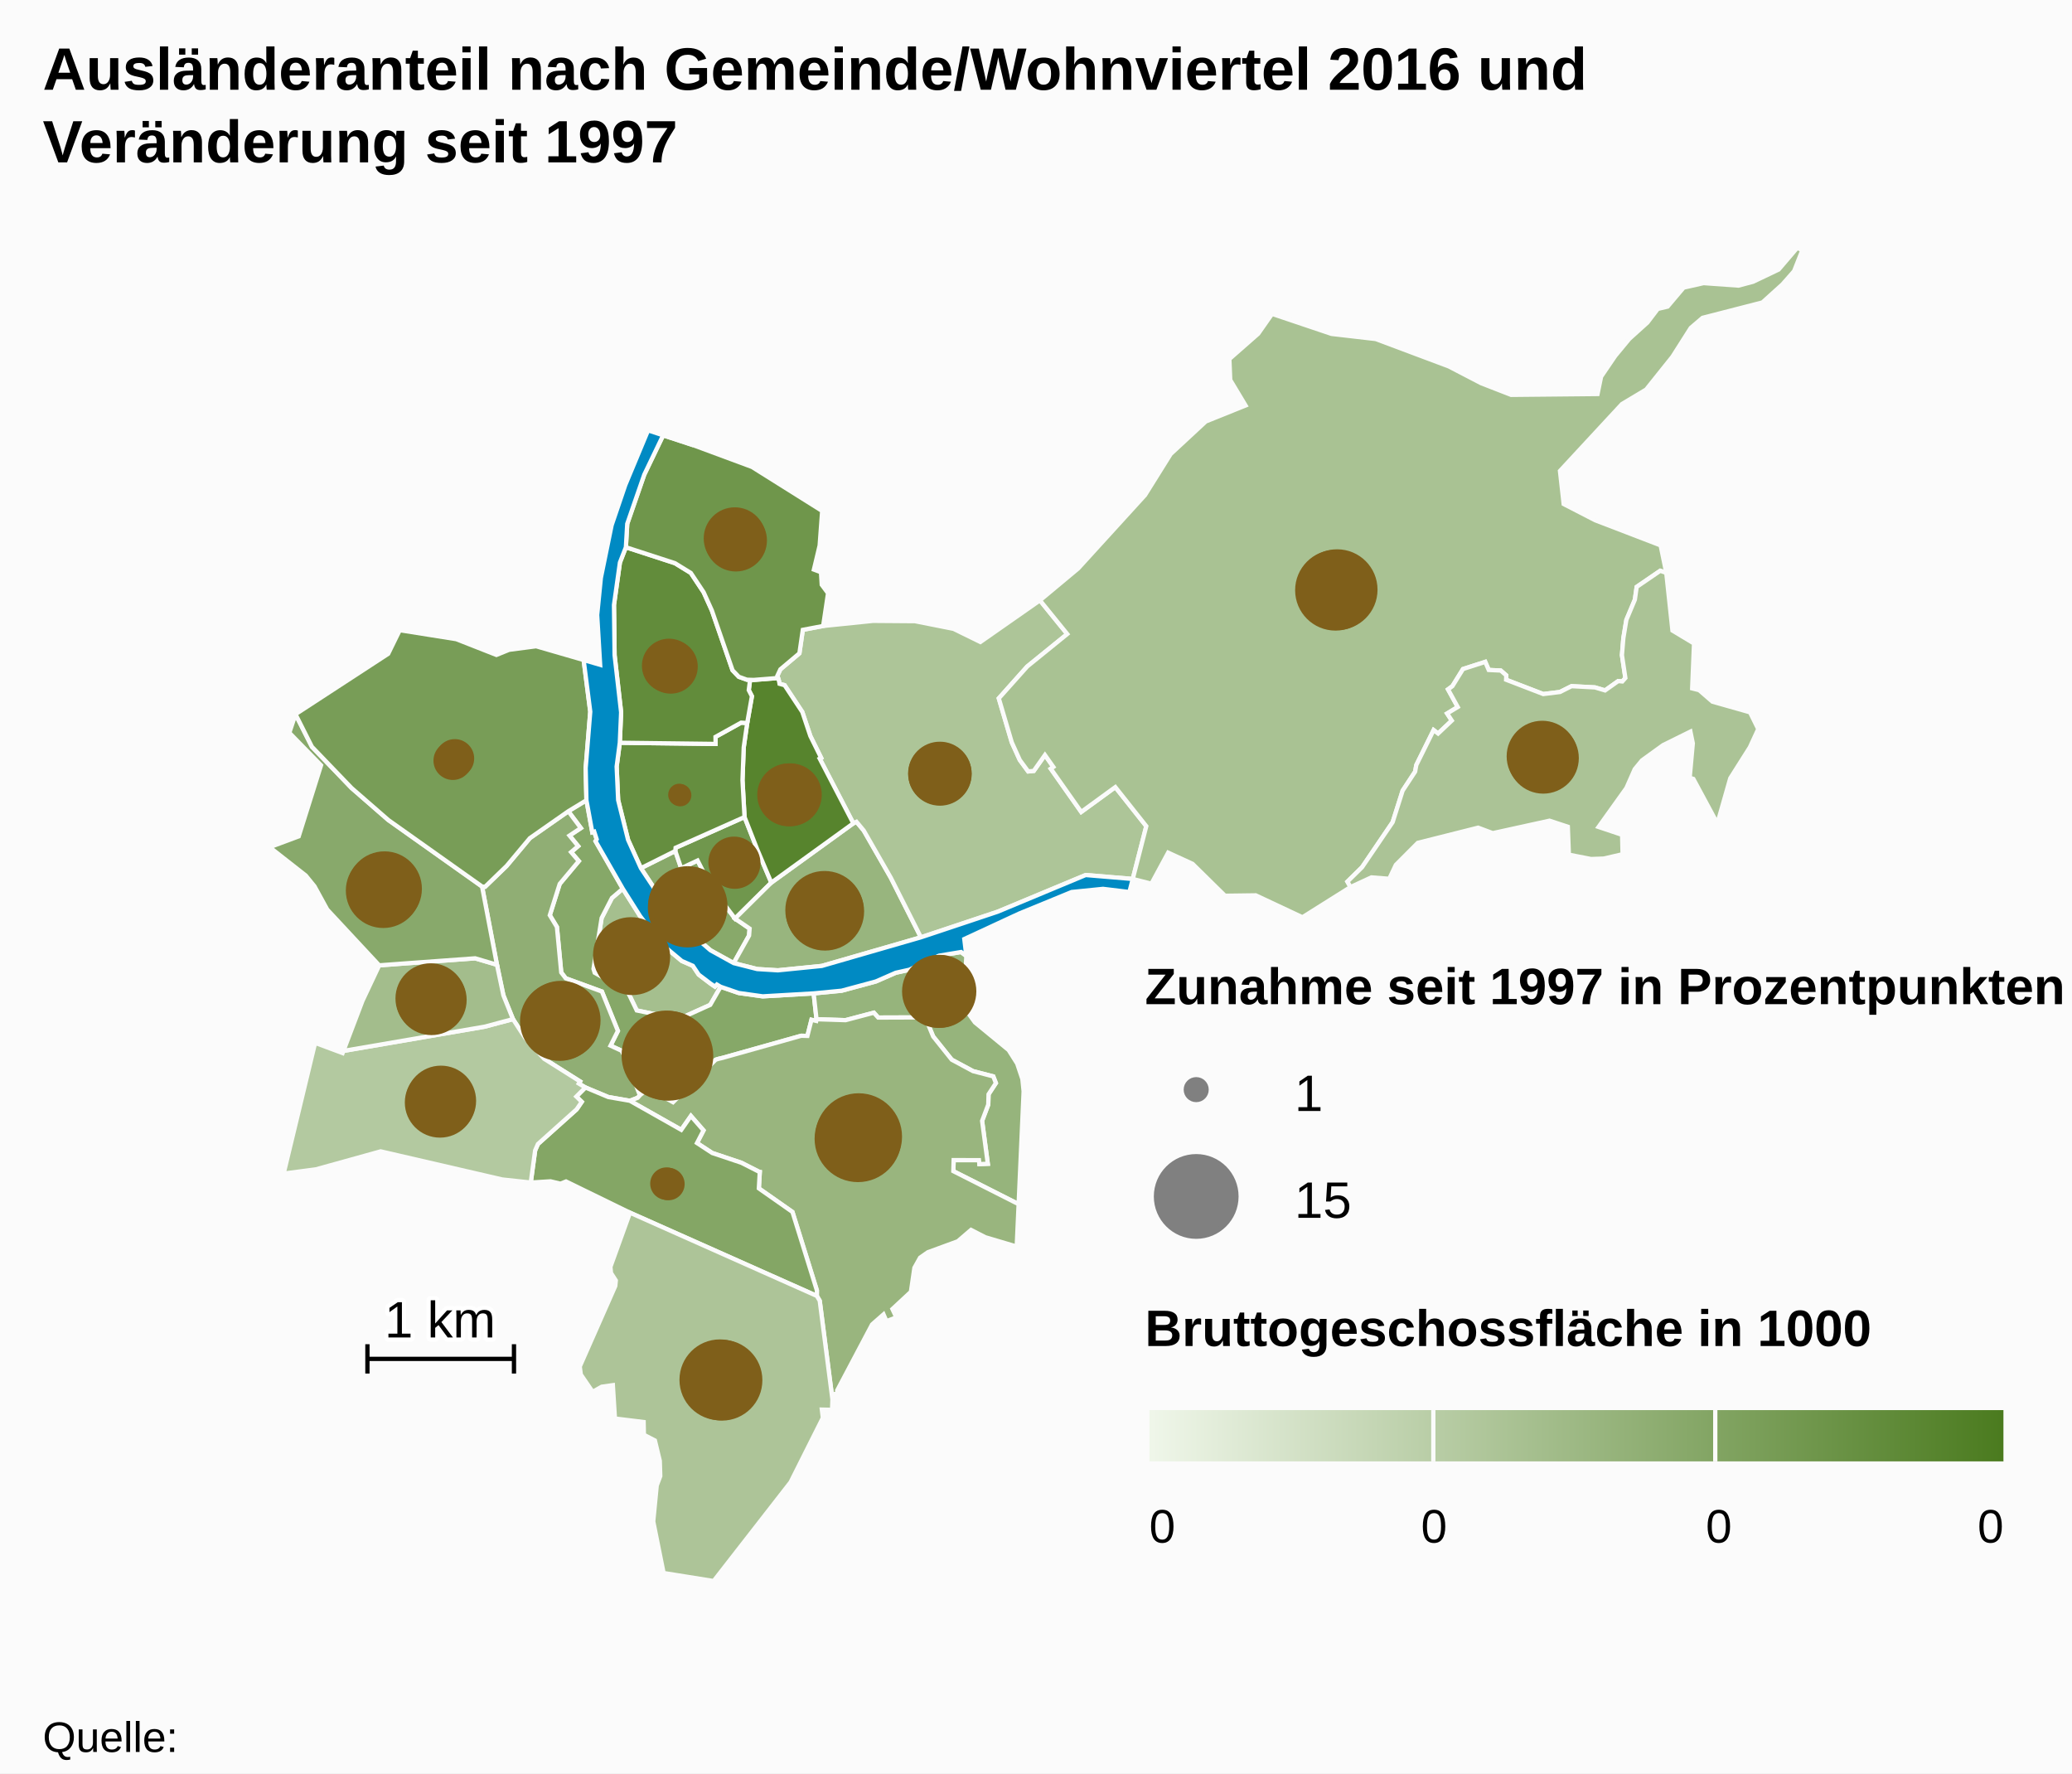
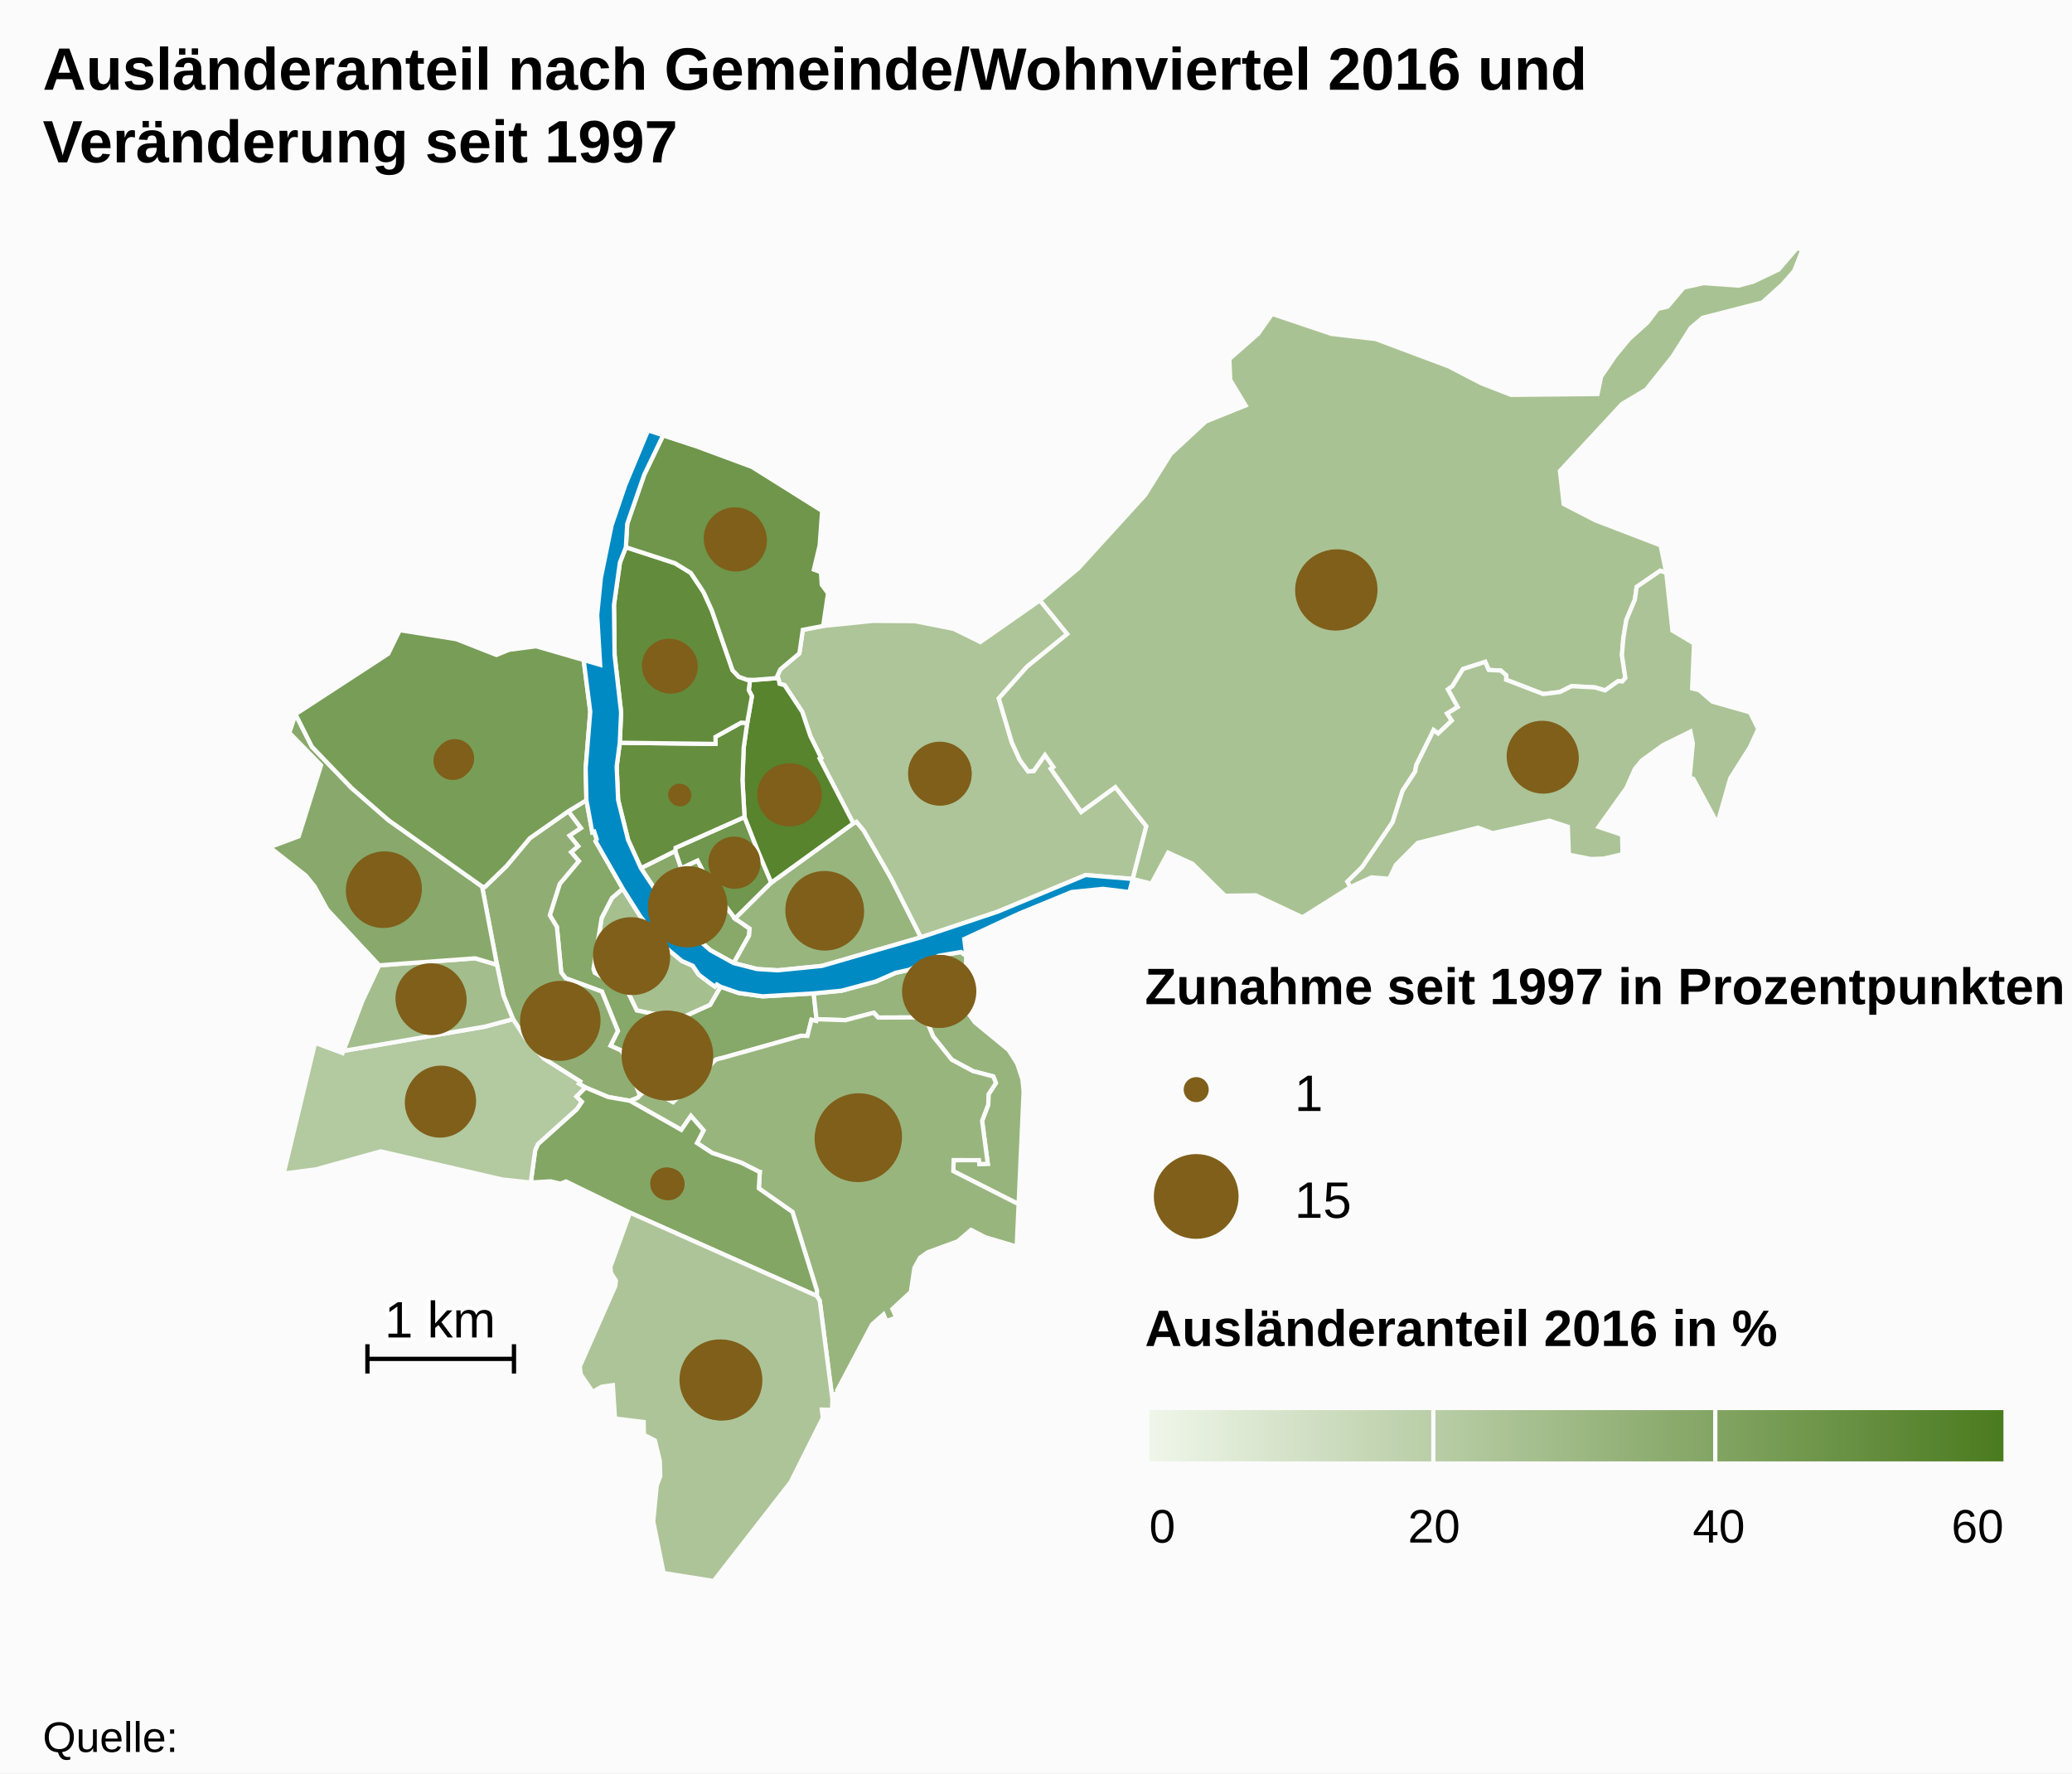
<svg xmlns="http://www.w3.org/2000/svg" version="1.1" class="highcharts-root" style="font-family:Arial;font-size:12px;" viewBox="0 0 485 415">
  <defs>
    <linearGradient x1="0" y1="0" x2="1" y2="0" id="b">
      <stop offset="0" stop-color="#eff6e9" stop-opacity="1" />
      <stop offset="1" stop-color="#4b7b1f" stop-opacity="1" />
    </linearGradient>
    <clipPath id="a">
      <rect x="0" y="0" width="465" height="312" fill="none" />
    </clipPath>
  </defs>
  <rect fill="#fbfbfb" class="highcharts-background" x="0" y="0" width="485" height="415" rx="0" ry="0" />
  <rect fill="none" class="highcharts-plot-background" x="10" y="58" width="465" height="312" />
  <g class="highcharts-pane-group" />
  <rect fill="none" class="highcharts-plot-border" x="10" y="58" width="465" height="312" />
  <g class="highcharts-series-group">
    <g class="highcharts-series highcharts-series-0 highcharts-map-series highcharts-color-0 " transform="translate(10,58) scale(1 1)">
      <g transform="translate(0,0) scale(1 1)">
        <path fill="rgb(165,191,142)" d="M 158.682 172.929 L 157.795 172.407 157.348 172.888 156.296 172.169 153.549 170.085 152.174 168.022 149.586 166.888 144.787 162.879 139.829 156.388 135.778 149.977 133.233 152.151 130.826 156.839 128.924 168.738 129.198 169.647 136.883 173.982 139.044 178.469 148.865 180.497 156.25 177.166 158.682 172.929 Z" stroke="#fbfbfb" stroke-width="1" vector-effect="non-scaling-stroke" class="highcharts-point highcharts-color-0" />
        <path fill="rgb(134,168,104)" d="M 123.029 131.853 L 125.96 135.786 123.304 137.55 125.326 140.01 123.677 141.418 125.48 143.518 121.015 148.85 118.692 156.19 120.359 158.938 121.371 169.584 122.424 170.949 130.889 174.043 134.632 183.264 132.906 186.71 135.513 187.905 136.399 189.6 136.565 190.015 137.106 191.396 139.779 198.34 139.779 198.34 139.907 198.198 141.041 197.332 143.098 197.436 147.538 199.942 157.504 190.015 157.904 189.872 158.342 189.757 159.162 189.563 177.5 184.406 177.614 184.395 178.992 184.43 179.944 180.656 181.054 180.916 181.124 180.527 180.454 174.478 168.527 175.17 162.901 174.381 158.682 172.929 156.25 177.166 148.865 180.497 139.044 178.469 136.883 173.982 129.198 169.647 128.924 168.738 130.826 156.839 133.233 152.151 135.778 149.977 129.4 138.858 129.67 138.415 129.089 136.622 128.638 136.767 127.266 129.273 123.029 131.853 Z" stroke="#fbfbfb" stroke-width="1" vector-effect="non-scaling-stroke" class="highcharts-point highcharts-color-0" />
        <path fill="rgb(144,174,116)" d="M 123.029 131.853 L 125.96 135.786 123.304 137.55 125.326 140.01 123.677 141.418 125.48 143.518 121.015 148.85 118.692 156.19 120.359 158.938 121.371 169.584 122.424 170.949 130.889 174.043 134.632 183.264 132.906 186.71 135.513 187.905 136.399 189.6 136.565 190.015 137.106 191.396 139.779 198.34 139.779 198.34 139.259 198.913 137.436 199.614 137.408 199.604 132.386 198.735 127.02 196.496 125.482 195.573 125.781 195.086 117.361 189.778 112.933 184.91 110.072 180.495 107.831 174.934 106.326 167.777 102.837 149.464 103.542 149.528 108.579 144.657 114.032 138.142 123.029 131.853 Z" stroke="#fbfbfb" stroke-width="1" vector-effect="non-scaling-stroke" class="highcharts-point highcharts-color-0" />
        <path fill="rgb(150,180,124)" d="M 216.195 165.744 L 215.651 176.008 216.322 178.668 218.198 181.26 226.1 187.754 228.099 190.908 229.31 194.529 229.601 197.416 228.432 223.812 213.148 216.078 213.226 213.497 219.151 213.501 219.253 214.426 221.218 214.347 219.884 204.315 221.325 200.505 221.395 198.088 223.11 195.467 222.499 193.902 217.756 192.675 212.783 190.001 208.426 184.556 207.086 181.325 205.907 180.098 195.563 180.135 194.542 178.998 187.93 180.744 181.124 180.527 180.454 174.478 187.001 173.85 195.008 171.689 199.667 169.651 202.85 168.944 209.815 165.651 214.961 164.793 216.195 165.744 Z" stroke="#fbfbfb" stroke-width="1" vector-effect="non-scaling-stroke" class="highcharts-point highcharts-color-0" />
        <path fill="rgb(153,181,126)" d="M 137.464 199.624 L 149.465 206.409 151.725 203.164 154.675 206.541 153.149 209.494 156.709 211.829 163.544 214.118 167.602 216.181 167.632 216.214 167.641 216.226 167.697 216.242 167.847 216.267 167.625 220.112 175.494 225.63 181.214 244.001 181.202 245.279 181.874 246.409 184.85 269.503 185.022 268.276 186.031 268.135 185.966 267.394 194.132 251.951 196.811 249.598 197.495 251.189 199.802 250.298 198.891 248.341 203.217 244.32 204.035 238.706 205.364 236.328 207.179 235.059 214.191 232.49 217.29 229.828 220.638 231.546 227.984 233.727 228.432 223.812 213.148 216.078 213.226 213.497 219.151 213.501 219.253 214.426 221.218 214.347 219.884 204.315 221.325 200.505 221.395 198.088 223.11 195.467 222.499 193.902 217.756 192.675 212.783 190.001 208.426 184.556 207.086 181.325 205.907 180.098 195.563 180.135 194.542 178.998 187.93 180.744 181.124 180.527 181.054 180.916 179.944 180.656 178.992 184.43 177.614 184.395 177.5 184.406 159.162 189.563 158.342 189.757 157.904 189.872 157.504 190.015 147.538 199.942 143.098 197.436 141.041 197.332 139.907 198.198 139.779 198.34 139.259 198.913 137.436 199.614 137.464 199.624 Z" stroke="#fbfbfb" stroke-width="1" vector-effect="non-scaling-stroke" class="highcharts-point highcharts-color-0" />
        <path fill="rgb(132,166,101)" d="M 137.408 199.604 L 137.464 199.624 149.465 206.409 151.725 203.164 154.675 206.541 153.149 209.494 156.709 211.829 163.544 214.118 167.602 216.181 167.632 216.214 167.641 216.226 167.697 216.242 167.847 216.267 167.625 220.112 175.494 225.63 181.214 244.001 181.202 245.279 137.46 225.8 122.492 218.493 121.18 219.014 118.861 218.46 114.236 218.747 115.263 211.22 115.918 209.73 124.975 201.614 126.177 199.857 124.906 198.619 127.02 196.496 132.386 198.735 137.408 199.604 Z" stroke="#fbfbfb" stroke-width="1" vector-effect="non-scaling-stroke" class="highcharts-point highcharts-color-0" />
        <path fill="rgb(173,196,152)" d="M 137.46 225.8 L 181.202 245.279 181.874 246.409 184.85 269.503 184.766 271.935 182.375 271.882 182.606 273.815 175.055 288.873 157.05 312 145.332 310.126 142.906 298.056 143.724 289.655 144.554 287.44 144.442 283.866 143.294 279.106 140.719 277.773 140.66 274.791 133.943 273.965 133.454 266.156 130.837 266.532 128.724 267.726 125.951 263.667 125.71 261.802 134.021 242.96 134.148 241.665 133.014 239.905 132.881 238.473 137.46 225.8 Z" stroke="#fbfbfb" stroke-width="1" vector-effect="non-scaling-stroke" class="highcharts-point highcharts-color-0" />
        <path fill="rgb(179,201,160)" d="M 124.906 198.619 L 126.177 199.857 124.975 201.614 115.918 209.73 115.263 211.22 114.236 218.747 107.57 218.029 79.104 211.45 63.943 215.655 56.393 216.648 63.761 186.054 70.197 188.449 70.391 187.94 103.398 182.276 110.072 180.495 112.933 184.91 117.361 189.778 125.781 195.086 125.482 195.573 127.02 196.496 124.906 198.619 Z" stroke="#fbfbfb" stroke-width="1" vector-effect="non-scaling-stroke" class="highcharts-point highcharts-color-0" />
        <path fill="rgb(163,189,140)" d="M 82.252 167.654 L 78.76 167.912 74.85 176.211 70.391 187.94 103.398 182.276 110.072 180.495 107.831 174.934 106.326 167.777 101.224 166.271 85.435 167.419 82.252 167.654 Z" stroke="#fbfbfb" stroke-width="1" vector-effect="non-scaling-stroke" class="highcharts-point highcharts-color-0" />
        <path fill="rgb(136,169,107)" d="M 82.252 167.654 L 78.76 167.912 66.599 154.853 63.622 149.415 61.572 146.895 53.115 140.265 59.92 137.723 65.15 121.089 57.727 113.48 59.171 109.145 63.009 116.761 72.3 126.419 80.896 133.904 102.837 149.464 106.326 167.777 101.224 166.271 85.435 167.419 82.252 167.654 Z" stroke="#fbfbfb" stroke-width="1" vector-effect="non-scaling-stroke" class="highcharts-point highcharts-color-0" />
        <path fill="rgb(120,157,87)" d="M 123.029 131.853 L 114.032 138.142 108.579 144.657 103.542 149.528 102.837 149.464 80.896 133.904 72.3 126.419 63.009 116.761 59.171 109.145 80.861 95.008 83.569 89.476 96.8 91.579 106.199 95.271 109.164 94.069 115.5 93.239 126.615 96.46 128.166 108.553 127.093 121.753 127.266 129.273 123.029 131.853 Z" stroke="#fbfbfb" stroke-width="1" vector-effect="non-scaling-stroke" class="highcharts-point highcharts-color-0" />
        <path fill="rgb(136,169,106)" d="M 161.734 167.389 L 165.338 160.946 165.467 159.311 162.046 156.967 156.449 149.57 153.286 143.382 149.444 145.184 148.071 141.148 140.017 145.171 148.063 157.315 156.296 164.382 161.734 167.389 Z" stroke="#fbfbfb" stroke-width="1" vector-effect="non-scaling-stroke" class="highcharts-point highcharts-color-0" />
        <path fill="rgb(112,151,77)" d="M 162.046 156.967 L 156.449 149.57 153.286 143.382 149.444 145.184 148.071 141.148 148.14 140.4 164.276 133.202 167.251 140.779 168.425 143.566 170.544 148.557 162.046 156.967 Z" stroke="#fbfbfb" stroke-width="1" vector-effect="non-scaling-stroke" class="highcharts-point highcharts-color-0" />
        <path fill="rgb(152,181,126)" d="M 162.046 156.967 L 170.544 148.557 189.74 134.677 190.478 134.321 192.183 136.373 198.509 147.401 205.563 161.354 182.369 168.052 172.077 169.082 167.22 168.781 161.734 167.389 165.338 160.946 165.467 159.311 162.046 156.967 Z" stroke="#fbfbfb" stroke-width="1" vector-effect="non-scaling-stroke" class="highcharts-point highcharts-color-0" />
        <path fill="rgb(173,197,152)" d="M 172.367 101.45 L 172.472 102.036 173.655 102.354 177.8 108.627 179.679 114.243 182.204 119.349 181.867 119.533 189.74 134.677 190.478 134.321 192.183 136.373 198.509 147.401 205.563 161.354 223.538 155.358 244.123 146.781 255.147 147.699 255.147 147.699 258.316 135.348 251.065 126.203 243.085 132.012 236.478 122.635 235.964 121.906 236.56 121.486 234.592 118.693 231.974 122.413 230.67 122.534 228.701 119.854 226.83 115.731 225.398 110.881 223.789 105.431 230.451 97.972 239.813 90.377 233.419 82.496 219.476 92.241 213.204 89.166 204.157 87.369 194.364 87.296 182.677 88.492 177.918 89.398 177.118 94.894 172.664 98.643 171.954 100.162 172.367 101.45 Z" stroke="#fbfbfb" stroke-width="1" vector-effect="non-scaling-stroke" class="highcharts-point highcharts-color-0" />
        <path fill="rgb(87,132,45)" d="M 172.367 101.45 L 172.472 102.036 173.655 102.354 177.8 108.627 179.679 114.243 182.204 119.349 181.867 119.533 189.74 134.677 170.544 148.557 168.425 143.566 167.251 140.779 164.276 133.202 163.797 124.588 164.084 116.903 164.899 111.207 166.004 104.938 165.266 103.505 165.578 101.093 165.578 101.093 166.435 101.121 172.117 100.67 172.367 101.45 Z" stroke="#fbfbfb" stroke-width="1" vector-effect="non-scaling-stroke" class="highcharts-point highcharts-color-0" />
        <path fill="rgb(101,142,63)" d="M 164.899 111.207 L 164.084 116.903 163.797 124.588 164.276 133.202 148.14 140.4 148.071 141.148 140.017 145.171 137.016 138.55 134.692 129.236 134.341 121.397 135.077 115.821 157.497 116.097 157.482 114.446 163.481 111.118 164.899 111.207 Z" stroke="#fbfbfb" stroke-width="1" vector-effect="non-scaling-stroke" class="highcharts-point highcharts-color-0" />
        <path fill="rgb(98,140,59)" d="M 164.899 111.207 L 163.481 111.118 157.482 114.446 157.497 116.097 135.077 115.821 135.387 108.704 133.86 95.324 133.715 83.571 135.106 73.647 136.501 70.065 147.989 73.8 151.702 76.08 154.706 80.608 156.624 84.85 161.47 98.859 162.934 100.383 164.839 101.07 165.578 101.093 165.578 101.093 165.266 103.505 166.004 104.938 164.899 111.207 Z" stroke="#fbfbfb" stroke-width="1" vector-effect="non-scaling-stroke" class="highcharts-point highcharts-color-0" />
        <path fill="rgb(111,150,75)" d="M 164.839 101.07 L 162.934 100.383 161.47 98.859 156.624 84.85 154.706 80.608 151.702 76.08 147.989 73.8 136.501 70.065 136.818 64.583 140.804 53.077 145.226 43.872 152.351 46.21 166.031 51.279 182.449 61.578 181.856 69.666 180.512 75.299 182.165 75.916 182.347 78.842 183.823 80.826 182.677 88.492 177.918 89.398 177.118 94.894 172.664 98.643 171.954 100.162 172.117 100.67 166.435 101.121 165.578 101.093 164.839 101.07 Z" stroke="#fbfbfb" stroke-width="1" vector-effect="non-scaling-stroke" class="highcharts-point highcharts-color-0" />
        <path fill="rgb(169,194,147)" d="M 235.964 121.906 L 236.56 121.486 234.592 118.693 231.974 122.413 230.67 122.534 228.701 119.854 226.83 115.731 225.398 110.881 223.789 105.431 230.451 97.972 239.813 90.377 233.419 82.496 242.371 75.04 258.025 57.863 264.024 48.259 272.245 40.636 281.551 36.888 277.967 30.922 277.764 26.023 284.513 20.099 287.764 15.455 301.677 20.143 312.021 21.339 329.134 27.751 336.706 31.684 343.707 34.409 363.94 34.21 364.773 30.155 368.072 25.305 371.367 21.32 375.621 17.48 378.039 14.293 380.342 13.748 384.089 9.312 388.757 8.253 396.925 8.839 400.353 7.932 406.339 5.076 410.678 0 411.885 0.54 409.95 5.443 407.22 8.547 402.535 12.778 388.517 16.382 385.761 18.735 381.482 25.464 375.317 33.166 369.648 36.559 355.144 52.211 356.012 59.955 363.422 63.768 378.709 69.634 380.031 76.075 378.622 75.575 373.103 79.347 372.677 82.343 370.691 87.064 369.986 91.321 369.653 95.311 370.457 100.671 369.74 101.477 369.365 101.443 368.779 101.39 365.7 103.575 363.33 102.87 357.859 102.581 355.145 103.944 351.237 104.425 342.537 101.073 342.577 100.052 341.28 98.921 338.469 98.788 337.656 96.895 332.45 98.572 329.971 102.575 328.943 103.327 331.221 107.462 328.732 108.97 329.826 110.635 326.619 113.666 325.57 112.861 321.518 121.044 321.244 122.584 318.319 127.038 315.98 134.413 308.823 144.953 305.396 148.325 306.121 149.594 294.866 156.665 283.94 151.532 276.736 151.627 269.155 144.163 263.438 141.541 259.513 148.808 255.147 147.699 258.316 135.348 251.065 126.203 243.085 132.012 236.478 122.635 235.964 121.906 Z" stroke="#fbfbfb" stroke-width="1" vector-effect="non-scaling-stroke" class="highcharts-point highcharts-color-0" />
        <path fill="rgb(171,195,150)" d="M 369.74 101.477 L 370.457 100.671 369.653 95.311 369.986 91.321 370.691 87.064 372.677 82.343 373.103 79.347 378.622 75.575 380.031 76.075 381.475 89.569 386.526 92.601 386.088 103.1 387.729 103.514 390.83 106.206 399.64 108.705 401.563 112.616 399.607 116.862 395.008 124.132 391.993 134.723 386.37 124.284 385.51 124.02 386.242 115.956 385.681 113.216 379.294 116.368 374.346 119.94 372.647 122 370.701 126.413 364.177 135.524 369.695 137.375 369.803 141.907 365.414 142.927 362.415 143.031 357.236 142.019 356.988 135.479 352.697 134.063 339.41 136.979 335.99 135.697 321.865 139.251 316.727 144.408 315.186 147.658 311.004 147.332 306.121 149.594 305.396 148.325 308.823 144.953 315.98 134.413 318.319 127.038 321.244 122.584 321.518 121.044 325.57 112.861 326.619 113.666 329.826 110.635 328.732 108.97 331.221 107.462 328.943 103.327 329.971 102.575 332.45 98.572 337.656 96.895 338.469 98.788 341.28 98.921 342.577 100.052 342.537 101.073 351.237 104.425 355.145 103.944 357.859 102.581 363.33 102.87 365.7 103.575 368.779 101.39 369.365 101.443 369.74 101.477 Z" stroke="#fbfbfb" stroke-width="1" vector-effect="non-scaling-stroke" class="highcharts-point highcharts-color-0" />
      </g>
    </g>
    <g class="highcharts-markers highcharts-series-0 highcharts-map-series highcharts-color-0 " transform="translate(10,58) scale(1 1)" clip-path="none" />
    <g class="highcharts-series highcharts-series-1 highcharts-map-series highcharts-color-1 " visibility="hidden" transform="translate(10,58) scale(1 1)" />
    <g class="highcharts-markers highcharts-series-1 highcharts-map-series highcharts-color-1 " visibility="hidden" transform="translate(10,58) scale(1 1)" clip-path="none" />
    <g class="highcharts-series highcharts-series-2 highcharts-map-series " transform="translate(10,58) scale(1 1)">
      <g transform="translate(0,0) scale(1 1)">
        <path fill="#008AC3" d="M 161.734 167.389 L 167.22 168.781 172.077 169.082 182.369 168.052 205.563 161.354 223.538 155.358 244.123 146.781 255.147 147.699 254.362 150.759 248.192 150.013 240.85 150.754 228.592 155.787 215.716 161.754 216.195 165.744 214.961 164.793 209.815 165.651 202.85 168.944 199.667 169.651 195.008 171.689 187.001 173.85 180.454 174.478 168.527 175.17 162.901 174.381 158.682 172.929 157.795 172.407 157.348 172.888 156.296 172.169 153.549 170.085 152.174 168.022 149.586 166.888 144.787 162.879 139.829 156.388 135.778 149.977 129.4 138.858 129.67 138.415 129.089 136.622 128.638 136.767 127.266 129.273 127.093 121.753 128.166 108.553 126.615 96.46 130.482 97.589 129.782 85.916 130.65 77.236 133.171 64.897 136.367 55.503 141.696 42.713 152.351 46.21 145.226 43.872 140.804 53.077 136.818 64.583 136.501 70.065 135.106 73.647 133.715 83.571 133.86 95.324 135.387 108.704 135.077 115.821 134.341 121.397 134.692 129.236 137.016 138.55 140.017 145.171 148.063 157.315 156.296 164.382 161.734 167.389 Z" stroke="#fbfbfb" stroke-width="1" vector-effect="non-scaling-stroke" class="highcharts-point" />
      </g>
    </g>
    <g class="highcharts-markers highcharts-series-2 highcharts-map-series " transform="translate(10,58) scale(1 1)" clip-path="none" />
    <g class="highcharts-series highcharts-series-3 highcharts-mapline-series " transform="translate(10,58) scale(1 1)">
      <g transform="translate(0,0) scale(1 1)">
        <path fill="none" d="M 76.004 256.581 L 76.004 263.442 76.004 260.012 110.309 260.012 110.309 256.581 110.309 263.442" stroke="black" stroke-width="1" vector-effect="non-scaling-stroke" class="highcharts-point" />
      </g>
    </g>
    <g class="highcharts-markers highcharts-series-3 highcharts-mapline-series " transform="translate(10,58) scale(1 1)" clip-path="none" />
    <g class="highcharts-series highcharts-series-4 highcharts-mappie-series " transform="translate(10,58) scale(1 1)">
      <path fill="#7F5F1A" d="M 137.69 157.142 A 8.373 8.373 0 1 1 137.68 157.142 M 137.691 165.515 A 0 0 0 1 0 137.691 165.515 " transform="translate(0,0)" stroke="#7F5F1A" stroke-width="1" stroke-linejoin="round" class="highcharts-point highcharts-color-0" />
    </g>
    <g class="highcharts-markers highcharts-series-4 highcharts-mappie-series " transform="translate(10,58) scale(1 1)" />
    <g class="highcharts-series highcharts-series-5 highcharts-mappie-series " transform="translate(10,58) scale(1 1)">
      <path fill="#7F5F1A" d="M 146.464 179.084 A 10 10 0 1 1 146.452 179.084 M 146.466 189.084 A 0 0 0 1 0 146.466 189.084 " transform="translate(0,0)" stroke="#7F5F1A" stroke-width="1" stroke-linejoin="round" class="highcharts-point highcharts-color-0" />
    </g>
    <g class="highcharts-markers highcharts-series-5 highcharts-mappie-series " transform="translate(10,58) scale(1 1)" />
    <g class="highcharts-series highcharts-series-6 highcharts-mappie-series " transform="translate(10,58) scale(1 1)">
      <path fill="#7F5F1A" d="M 121.306 172.039 A 8.775 8.775 0 1 1 121.296 172.039 M 121.308 180.814 A 0 0 0 1 0 121.308 180.814 " transform="translate(0,0)" stroke="#7F5F1A" stroke-width="1" stroke-linejoin="round" class="highcharts-point highcharts-color-0" />
    </g>
    <g class="highcharts-markers highcharts-series-6 highcharts-mappie-series " transform="translate(10,58) scale(1 1)" />
    <g class="highcharts-series highcharts-series-7 highcharts-mappie-series " transform="translate(10,58) scale(1 1)">
      <path fill="#7F5F1A" d="M 209.694 165.977 A 8.042 8.042 0 1 1 209.685 165.977 M 209.696 174.019 A 0 0 0 1 0 209.696 174.019 " transform="translate(0,0)" stroke="#7F5F1A" stroke-width="1" stroke-linejoin="round" class="highcharts-point highcharts-color-0" />
    </g>
    <g class="highcharts-markers highcharts-series-7 highcharts-mappie-series " transform="translate(10,58) scale(1 1)" />
    <g class="highcharts-series highcharts-series-8 highcharts-mappie-series " transform="translate(10,58) scale(1 1)">
      <path fill="#7F5F1A" d="M 190.832 198.845 A 9.651 9.651 0 1 1 190.821 198.845 M 190.834 208.496 A 0 0 0 1 0 190.834 208.496 " transform="translate(0,0)" stroke="#7F5F1A" stroke-width="1" stroke-linejoin="round" class="highcharts-point highcharts-color-0" />
    </g>
    <g class="highcharts-markers highcharts-series-8 highcharts-mappie-series " transform="translate(10,58) scale(1 1)" />
    <g class="highcharts-series highcharts-series-9 highcharts-mappie-series " transform="translate(10,58) scale(1 1)">
      <path fill="#7F5F1A" d="M 146.458 215.791 A 3.301 3.301 0 1 1 146.454 215.791 M 146.458 219.092 A 0 0 0 1 0 146.458 219.092 " transform="translate(0,0)" stroke="#7F5F1A" stroke-width="1" stroke-linejoin="round" class="highcharts-point highcharts-color-0" />
    </g>
    <g class="highcharts-markers highcharts-series-9 highcharts-mappie-series " transform="translate(10,58) scale(1 1)" />
    <g class="highcharts-series highcharts-series-10 highcharts-mappie-series " transform="translate(10,58) scale(1 1)">
      <path fill="#7F5F1A" d="M 158.51 255.953 A 8.96 8.96 0 1 1 158.5 255.953 M 158.512 264.913 A 0 0 0 1 0 158.512 264.913 " transform="translate(0,0)" stroke="#7F5F1A" stroke-width="1" stroke-linejoin="round" class="highcharts-point highcharts-color-0" />
    </g>
    <g class="highcharts-markers highcharts-series-10 highcharts-mappie-series " transform="translate(10,58) scale(1 1)" />
    <g class="highcharts-series highcharts-series-11 highcharts-mappie-series " transform="translate(10,58) scale(1 1)">
      <path fill="#7F5F1A" d="M 93.215 191.885 A 7.736 7.736 0 1 1 93.205 191.885 M 93.216 199.621 A 0 0 0 1 0 93.216 199.621 " transform="translate(0,0)" stroke="#7F5F1A" stroke-width="1" stroke-linejoin="round" class="highcharts-point highcharts-color-0" />
    </g>
    <g class="highcharts-markers highcharts-series-11 highcharts-mappie-series " transform="translate(10,58) scale(1 1)" />
    <g class="highcharts-series highcharts-series-12 highcharts-mappie-series " transform="translate(10,58) scale(1 1)">
      <path fill="#7F5F1A" d="M 90.812 167.93 A 7.739 7.739 0 1 1 90.803 167.93 M 90.814 175.669 A 0 0 0 1 0 90.814 175.669 " transform="translate(0,0)" stroke="#7F5F1A" stroke-width="1" stroke-linejoin="round" class="highcharts-point highcharts-color-0" />
    </g>
    <g class="highcharts-markers highcharts-series-12 highcharts-mappie-series " transform="translate(10,58) scale(1 1)" />
    <g class="highcharts-series highcharts-series-13 highcharts-mappie-series " transform="translate(10,58) scale(1 1)">
      <path fill="#7F5F1A" d="M 79.719 142.149 A 8.264 8.264 0 1 1 79.709 142.149 M 79.72 150.413 A 0 0 0 1 0 79.72 150.413 " transform="translate(0,0)" stroke="#7F5F1A" stroke-width="1" stroke-linejoin="round" class="highcharts-point highcharts-color-0" />
    </g>
    <g class="highcharts-markers highcharts-series-13 highcharts-mappie-series " transform="translate(10,58) scale(1 1)" />
    <g class="highcharts-series highcharts-series-14 highcharts-mappie-series " transform="translate(10,58) scale(1 1)">
      <path fill="#7F5F1A" d="M 96.462 115.47 A 4.032 4.032 0 1 1 96.457 115.47 M 96.463 119.502 A 0 0 0 1 0 96.463 119.502 " transform="translate(0,0)" stroke="#7F5F1A" stroke-width="1" stroke-linejoin="round" class="highcharts-point highcharts-color-0" />
    </g>
    <g class="highcharts-markers highcharts-series-14 highcharts-mappie-series " transform="translate(10,58) scale(1 1)" />
    <g class="highcharts-series highcharts-series-15 highcharts-mappie-series " transform="translate(10,58) scale(1 1)">
      <path fill="#7F5F1A" d="M 150.945 145.634 A 8.794 8.794 0 1 1 150.934 145.634 M 150.946 154.428 A 0 0 0 1 0 150.946 154.428 " transform="translate(0,0)" stroke="#7F5F1A" stroke-width="1" stroke-linejoin="round" class="highcharts-point highcharts-color-0" />
    </g>
    <g class="highcharts-markers highcharts-series-15 highcharts-mappie-series " transform="translate(10,58) scale(1 1)" />
    <g class="highcharts-series highcharts-series-16 highcharts-mappie-series " transform="translate(10,58) scale(1 1)">
      <path fill="#7F5F1A" d="M 161.82 138.284 A 5.508 5.508 0 1 1 161.813 138.284 M 161.821 143.792 A 0 0 0 1 0 161.821 143.792 " transform="translate(0,0)" stroke="#7F5F1A" stroke-width="1" stroke-linejoin="round" class="highcharts-point highcharts-color-0" />
    </g>
    <g class="highcharts-markers highcharts-series-16 highcharts-mappie-series " transform="translate(10,58) scale(1 1)" />
    <g class="highcharts-series highcharts-series-17 highcharts-mappie-series " transform="translate(10,58) scale(1 1)">
      <path fill="#7F5F1A" d="M 183.103 146.621 A 8.671 8.671 0 1 1 183.093 146.621 M 183.105 155.293 A 0 0 0 1 0 183.105 155.293 " transform="translate(0,0)" stroke="#7F5F1A" stroke-width="1" stroke-linejoin="round" class="highcharts-point highcharts-color-0" />
    </g>
    <g class="highcharts-markers highcharts-series-17 highcharts-mappie-series " transform="translate(10,58) scale(1 1)" />
    <g class="highcharts-series highcharts-series-18 highcharts-mappie-series " transform="translate(10,58) scale(1 1)">
      <path fill="#7F5F1A" d="M 210.019 116.194 A 6.928 6.928 0 1 1 210.01 116.194 M 210.02 123.122 A 0 0 0 1 0 210.02 123.122 " transform="translate(0,0)" stroke="#7F5F1A" stroke-width="1" stroke-linejoin="round" class="highcharts-point highcharts-color-0" />
    </g>
    <g class="highcharts-markers highcharts-series-18 highcharts-mappie-series " transform="translate(10,58) scale(1 1)" />
    <g class="highcharts-series highcharts-series-19 highcharts-mappie-series " transform="translate(10,58) scale(1 1)">
      <path fill="#7F5F1A" d="M 174.613 121.157 A 6.859 6.859 0 1 1 174.605 121.157 M 174.614 128.015 A 0 0 0 1 0 174.614 128.015 " transform="translate(0,0)" stroke="#7F5F1A" stroke-width="1" stroke-linejoin="round" class="highcharts-point highcharts-color-0" />
    </g>
    <g class="highcharts-markers highcharts-series-19 highcharts-mappie-series " transform="translate(10,58) scale(1 1)" />
    <g class="highcharts-series highcharts-series-20 highcharts-mappie-series " transform="translate(10,58) scale(1 1)">
      <path fill="#7F5F1A" d="M 149.238 126.008 A 2.099 2.099 0 1 1 149.236 126.008 M 149.239 128.107 A 0 0 0 1 0 149.239 128.107 " transform="translate(0,0)" stroke="#7F5F1A" stroke-width="1" stroke-linejoin="round" class="highcharts-point highcharts-color-0" />
    </g>
    <g class="highcharts-markers highcharts-series-20 highcharts-mappie-series " transform="translate(10,58) scale(1 1)" />
    <g class="highcharts-series highcharts-series-21 highcharts-mappie-series " transform="translate(10,58) scale(1 1)">
      <path fill="#7F5F1A" d="M 146.589 91.963 A 5.834 5.834 0 1 1 146.582 91.963 M 146.59 97.797 A 0 0 0 1 0 146.59 97.797 " transform="translate(0,0)" stroke="#7F5F1A" stroke-width="1" stroke-linejoin="round" class="highcharts-point highcharts-color-0" />
    </g>
    <g class="highcharts-markers highcharts-series-21 highcharts-mappie-series " transform="translate(10,58) scale(1 1)" />
    <g class="highcharts-series highcharts-series-22 highcharts-mappie-series " transform="translate(10,58) scale(1 1)">
      <path fill="#7F5F1A" d="M 162.252 61.692 A 6.775 6.775 0 1 1 162.244 61.692 M 162.253 68.467 A 0 0 0 1 0 162.253 68.467 " transform="translate(0,0)" stroke="#7F5F1A" stroke-width="1" stroke-linejoin="round" class="highcharts-point highcharts-color-0" />
    </g>
    <g class="highcharts-markers highcharts-series-22 highcharts-mappie-series " transform="translate(10,58) scale(1 1)" />
    <g class="highcharts-series highcharts-series-23 highcharts-mappie-series " transform="translate(10,58) scale(1 1)">
      <path fill="#7F5F1A" d="M 302.61 71.177 A 8.951 8.951 0 1 1 302.6 71.177 M 302.612 80.128 A 0 0 0 1 0 302.612 80.128 " transform="translate(0,0)" stroke="#7F5F1A" stroke-width="1" stroke-linejoin="round" class="highcharts-point highcharts-color-0" />
    </g>
    <g class="highcharts-markers highcharts-series-23 highcharts-mappie-series " transform="translate(10,58) scale(1 1)" />
    <g class="highcharts-series highcharts-series-24 highcharts-mappie-series " transform="translate(10,58) scale(1 1)">
      <path fill="#7F5F1A" d="M 351.24 111.581 A 7.826 7.826 0 1 1 351.23 111.581 M 351.241 119.408 A 0 0 0 1 0 351.241 119.408 " transform="translate(0,0)" stroke="#7F5F1A" stroke-width="1" stroke-linejoin="round" class="highcharts-point highcharts-color-0" />
    </g>
    <g class="highcharts-markers highcharts-series-24 highcharts-mappie-series " transform="translate(10,58) scale(1 1)" />
    <g class="highcharts-series highcharts-series-25 highcharts-mappie-series highcharts-tracker" transform="translate(10,58) scale(1 1)">
      <path fill="#7F5F1A" d="M 137.998 157.627 A 8.373 8.373 0 1 1 137.988 157.627 M 138 166 A 0 0 0 1 0 138 166 " transform="translate(0,0)" stroke="#7F5F1A" stroke-width="1" stroke-linejoin="round" class="highcharts-point highcharts-color-0" />
    </g>
    <g class="highcharts-markers highcharts-series-25 highcharts-mappie-series " transform="translate(10,58) scale(1 1)" />
    <g class="highcharts-series highcharts-series-26 highcharts-mappie-series highcharts-tracker" transform="translate(10,58) scale(1 1)">
      <path fill="#7F5F1A" d="M 145.998 179 A 10 10 0 1 1 145.986 179 M 146 189 A 0 0 0 1 0 146 189 " transform="translate(0,0)" stroke="#7F5F1A" stroke-width="1" stroke-linejoin="round" class="highcharts-point highcharts-color-0" />
    </g>
    <g class="highcharts-markers highcharts-series-26 highcharts-mappie-series " transform="translate(10,58) scale(1 1)" />
    <g class="highcharts-series highcharts-series-27 highcharts-mappie-series highcharts-tracker" transform="translate(10,58) scale(1 1)">
      <path fill="#7F5F1A" d="M 120.998 172.225 A 8.775 8.775 0 1 1 120.988 172.225 M 121 181 A 0 0 0 1 0 121 181 " transform="translate(0,0)" stroke="#7F5F1A" stroke-width="1" stroke-linejoin="round" class="highcharts-point highcharts-color-0" />
    </g>
    <g class="highcharts-markers highcharts-series-27 highcharts-mappie-series " transform="translate(10,58) scale(1 1)" />
    <g class="highcharts-series highcharts-series-28 highcharts-mappie-series highcharts-tracker" transform="translate(10,58) scale(1 1)">
      <path fill="#7F5F1A" d="M 209.998 165.958 A 8.042 8.042 0 1 1 209.989 165.958 M 210 174 A 0 0 0 1 0 210 174 " transform="translate(0,0)" stroke="#7F5F1A" stroke-width="1" stroke-linejoin="round" class="highcharts-point highcharts-color-0" />
    </g>
    <g class="highcharts-markers highcharts-series-28 highcharts-mappie-series " transform="translate(10,58) scale(1 1)" />
    <g class="highcharts-series highcharts-series-29 highcharts-mappie-series highcharts-tracker" transform="translate(10,58) scale(1 1)">
      <path fill="#7F5F1A" d="M 190.998 198.349 A 9.651 9.651 0 1 1 190.987 198.349 M 191 208 A 0 0 0 1 0 191 208 " transform="translate(0,0)" stroke="#7F5F1A" stroke-width="1" stroke-linejoin="round" class="highcharts-point highcharts-color-0" />
    </g>
    <g class="highcharts-markers highcharts-series-29 highcharts-mappie-series " transform="translate(10,58) scale(1 1)" />
    <g class="highcharts-series highcharts-series-30 highcharts-mappie-series highcharts-tracker" transform="translate(10,58) scale(1 1)">
      <path fill="#7F5F1A" d="M 145.999 215.699 A 3.301 3.301 0 1 1 145.995 215.699 M 146 219 A 0 0 0 1 0 146 219 " transform="translate(0,0)" stroke="#7F5F1A" stroke-width="1" stroke-linejoin="round" class="highcharts-point highcharts-color-0" />
    </g>
    <g class="highcharts-markers highcharts-series-30 highcharts-mappie-series " transform="translate(10,58) scale(1 1)" />
    <g class="highcharts-series highcharts-series-31 highcharts-mappie-series highcharts-tracker" transform="translate(10,58) scale(1 1)">
      <path fill="#7F5F1A" d="M 158.998 256.04 A 8.96 8.96 0 1 1 158.988 256.04 M 159 265 A 0 0 0 1 0 159 265 " transform="translate(0,0)" stroke="#7F5F1A" stroke-width="1" stroke-linejoin="round" class="highcharts-point highcharts-color-0" />
    </g>
    <g class="highcharts-markers highcharts-series-31 highcharts-mappie-series " transform="translate(10,58) scale(1 1)" />
    <g class="highcharts-series highcharts-series-32 highcharts-mappie-series highcharts-tracker" transform="translate(10,58) scale(1 1)">
      <path fill="#7F5F1A" d="M 92.998 192.264 A 7.736 7.736 0 1 1 92.989 192.264 M 93 200 A 0 0 0 1 0 93 200 " transform="translate(0,0)" stroke="#7F5F1A" stroke-width="1" stroke-linejoin="round" class="highcharts-point highcharts-color-0" />
    </g>
    <g class="highcharts-markers highcharts-series-32 highcharts-mappie-series " transform="translate(10,58) scale(1 1)" />
    <g class="highcharts-series highcharts-series-33 highcharts-mappie-series highcharts-tracker" transform="translate(10,58) scale(1 1)">
      <path fill="#7F5F1A" d="M 90.998 168.261 A 7.739 7.739 0 1 1 90.989 168.261 M 91 176 A 0 0 0 1 0 91 176 " transform="translate(0,0)" stroke="#7F5F1A" stroke-width="1" stroke-linejoin="round" class="highcharts-point highcharts-color-0" />
    </g>
    <g class="highcharts-markers highcharts-series-33 highcharts-mappie-series " transform="translate(10,58) scale(1 1)" />
    <g class="highcharts-series highcharts-series-34 highcharts-mappie-series highcharts-tracker" transform="translate(10,58) scale(1 1)">
      <path fill="#7F5F1A" d="M 79.998 141.736 A 8.264 8.264 0 1 1 79.989 141.736 M 80 150 A 0 0 0 1 0 80 150 " transform="translate(0,0)" stroke="#7F5F1A" stroke-width="1" stroke-linejoin="round" class="highcharts-point highcharts-color-0" />
    </g>
    <g class="highcharts-markers highcharts-series-34 highcharts-mappie-series " transform="translate(10,58) scale(1 1)" />
    <g class="highcharts-series highcharts-series-35 highcharts-mappie-series highcharts-tracker" transform="translate(10,58) scale(1 1)">
      <path fill="#7F5F1A" d="M 95.999 115.968 A 4.032 4.032 0 1 1 95.994 115.968 M 96 120 A 0 0 0 1 0 96 120 " transform="translate(0,0)" stroke="#7F5F1A" stroke-width="1" stroke-linejoin="round" class="highcharts-point highcharts-color-0" />
    </g>
    <g class="highcharts-markers highcharts-series-35 highcharts-mappie-series " transform="translate(10,58) scale(1 1)" />
    <g class="highcharts-series highcharts-series-36 highcharts-mappie-series highcharts-tracker" transform="translate(10,58) scale(1 1)">
      <path fill="#7F5F1A" d="M 150.998 145.206 A 8.794 8.794 0 1 1 150.988 145.206 M 151 154 A 0 0 0 1 0 151 154 " transform="translate(0,0)" stroke="#7F5F1A" stroke-width="1" stroke-linejoin="round" class="highcharts-point highcharts-color-0" />
    </g>
    <g class="highcharts-markers highcharts-series-36 highcharts-mappie-series " transform="translate(10,58) scale(1 1)" />
    <g class="highcharts-series highcharts-series-37 highcharts-mappie-series highcharts-tracker" transform="translate(10,58) scale(1 1)">
      <path fill="#7F5F1A" d="M 161.999 138.492 A 5.508 5.508 0 1 1 161.992 138.492 M 162 144 A 0 0 0 1 0 162 144 " transform="translate(0,0)" stroke="#7F5F1A" stroke-width="1" stroke-linejoin="round" class="highcharts-point highcharts-color-0" />
    </g>
    <g class="highcharts-markers highcharts-series-37 highcharts-mappie-series " transform="translate(10,58) scale(1 1)" />
    <g class="highcharts-series highcharts-series-38 highcharts-mappie-series highcharts-tracker" transform="translate(10,58) scale(1 1)">
      <path fill="#7F5F1A" d="M 182.998 146.329 A 8.671 8.671 0 1 1 182.988 146.329 M 183 155 A 0 0 0 1 0 183 155 " transform="translate(0,0)" stroke="#7F5F1A" stroke-width="1" stroke-linejoin="round" class="highcharts-point highcharts-color-0" />
    </g>
    <g class="highcharts-markers highcharts-series-38 highcharts-mappie-series " transform="translate(10,58) scale(1 1)" />
    <g class="highcharts-series highcharts-series-39 highcharts-mappie-series highcharts-tracker" transform="translate(10,58) scale(1 1)">
      <path fill="#7F5F1A" d="M 209.999 116.072 A 6.928 6.928 0 1 1 209.99 116.072 M 210 123 A 0 0 0 1 0 210 123 " transform="translate(0,0)" stroke="#7F5F1A" stroke-width="1" stroke-linejoin="round" class="highcharts-point highcharts-color-0" />
    </g>
    <g class="highcharts-markers highcharts-series-39 highcharts-mappie-series " transform="translate(10,58) scale(1 1)" />
    <g class="highcharts-series highcharts-series-40 highcharts-mappie-series highcharts-tracker" transform="translate(10,58) scale(1 1)">
      <path fill="#7F5F1A" d="M 174.999 121.141 A 6.859 6.859 0 1 1 174.99 121.141 M 175 128 A 0 0 0 1 0 175 128 " transform="translate(0,0)" stroke="#7F5F1A" stroke-width="1" stroke-linejoin="round" class="highcharts-point highcharts-color-0" />
    </g>
    <g class="highcharts-markers highcharts-series-40 highcharts-mappie-series " transform="translate(10,58) scale(1 1)" />
    <g class="highcharts-series highcharts-series-41 highcharts-mappie-series highcharts-tracker" transform="translate(10,58) scale(1 1)">
      <path fill="#7F5F1A" d="M 149 125.901 A 2.099 2.099 0 1 1 148.997 125.901 M 149 128 A 0 0 0 1 0 149 128 " transform="translate(0,0)" stroke="#7F5F1A" stroke-width="1" stroke-linejoin="round" class="highcharts-point highcharts-color-0" />
    </g>
    <g class="highcharts-markers highcharts-series-41 highcharts-mappie-series " transform="translate(10,58) scale(1 1)" />
    <g class="highcharts-series highcharts-series-42 highcharts-mappie-series highcharts-tracker" transform="translate(10,58) scale(1 1)">
      <path fill="#7F5F1A" d="M 146.999 92.166 A 5.834 5.834 0 1 1 146.992 92.166 M 147 98 A 0 0 0 1 0 147 98 " transform="translate(0,0)" stroke="#7F5F1A" stroke-width="1" stroke-linejoin="round" class="highcharts-point highcharts-color-0" />
    </g>
    <g class="highcharts-markers highcharts-series-42 highcharts-mappie-series " transform="translate(10,58) scale(1 1)" />
    <g class="highcharts-series highcharts-series-43 highcharts-mappie-series highcharts-tracker" transform="translate(10,58) scale(1 1)">
      <path fill="#7F5F1A" d="M 161.999 61.225 A 6.775 6.775 0 1 1 161.991 61.225 M 162 68 A 0 0 0 1 0 162 68 " transform="translate(0,0)" stroke="#7F5F1A" stroke-width="1" stroke-linejoin="round" class="highcharts-point highcharts-color-0" />
    </g>
    <g class="highcharts-markers highcharts-series-43 highcharts-mappie-series " transform="translate(10,58) scale(1 1)" />
    <g class="highcharts-series highcharts-series-44 highcharts-mappie-series highcharts-tracker" transform="translate(10,58) scale(1 1)">
      <path fill="#7F5F1A" d="M 302.998 71.049 A 8.951 8.951 0 1 1 302.988 71.049 M 303 80 A 0 0 0 1 0 303 80 " transform="translate(0,0)" stroke="#7F5F1A" stroke-width="1" stroke-linejoin="round" class="highcharts-point highcharts-color-0" />
    </g>
    <g class="highcharts-markers highcharts-series-44 highcharts-mappie-series " transform="translate(10,58) scale(1 1)" />
    <g class="highcharts-series highcharts-series-45 highcharts-mappie-series highcharts-tracker" transform="translate(10,58) scale(1 1)">
      <path fill="#7F5F1A" d="M 350.998 111.174 A 7.826 7.826 0 1 1 350.989 111.174 M 351 119 A 0 0 0 1 0 351 119 " transform="translate(0,0)" stroke="#7F5F1A" stroke-width="1" stroke-linejoin="round" class="highcharts-point highcharts-color-0" />
    </g>
    <g class="highcharts-markers highcharts-series-45 highcharts-mappie-series " transform="translate(10,58) scale(1 1)" />
  </g>
  <text x="10" text-anchor="start" class="highcharts-title" style="color:#000000;font-size:14px;font-weight:bold;font-family:Arial;fill:#000000;" y="21">
    <tspan>Ausländeranteil nach Gemeinde/Wohnviertel 2016 und</tspan>
    <tspan dy="17" x="10">Veränderung seit 1997</tspan>
  </text>
  <text x="10" text-anchor="start" class="highcharts-subtitle" style="color:#000000;font-size:12px;font-weight:normal;font-family:Arial;fill:#000000;" y="57" />
  <g class="highcharts-data-labels highcharts-series-3 highcharts-mapline-series " visibility="visible" transform="translate(10,58) scale(1 1)" clip-path="url(#a)">
    <g class="highcharts-label highcharts-data-label highcharts-data-label-color-undefined " transform="translate(80,243)">
      <text x="0" style="font-size:12px;font-weight:normal;color:black;fill:black;" y="12">
        <tspan x="0" y="12" class="highcharts-text-outline" fill="#FFFFFF" stroke="#FFFFFF" stroke-width="2px" stroke-linejoin="round" style="">1 km</tspan>
        <tspan x="0" y="12">1 km</tspan>
      </text>
    </g>
  </g>
  <g class="highcharts-label" transform="translate(265,220)">
    <text x="3" style="font-size:12px;font-weight:bold;" y="15">
      <tspan>Zunahme seit 1997 in Prozentpunkten</tspan>
    </text>
  </g>
-   <circle cx="280" cy="255" r="2.432" fill="grey" stroke="grey" stroke-width="1" class="undefined pieLegend" />
+   <circle cx="280" cy="255" r="2.432" fill="#7F5F1A" stroke="#7F5F1A" stroke-width="1" class="undefined pieLegend" />
  <g class="undefined pieLegend" transform="translate(300,245)">
    <text x="3" y="15">
      1
    </text>
  </g>
-   <circle cx="280" cy="280" r="9.419" fill="grey" stroke="grey" stroke-width="1" class="undefined pieLegend" />
+   <circle cx="280" cy="280" r="9.419" fill="#7F5F1A" stroke="#7F5F1A" stroke-width="1" class="undefined pieLegend" />
  <g class="undefined pieLegend" transform="translate(300,270)">
    <text x="3" y="15">
      15
    </text>
  </g>
  <g class="highcharts-label" transform="translate(265,300)">
    <text x="3" style="font-size:12px;font-weight:bold;" y="15">
-       <tspan>Bruttogeschossfläche in 1000</tspan>
+       <tspan>Ausländeranteil 2016 in %</tspan>
    </text>
  </g>
  <g class="highcharts-legend" transform="translate(261,323)">
    <rect fill="none" class="highcharts-legend-box" rx="0" ry="0" x="0" y="0" width="214" height="47" visibility="visible" />
    <g>
      <g>
        <g class="highcharts-legend-item highcharts-undefined-series highcharts-color-undefined" transform="translate(8,3)">
          <rect x="0" y="4" width="200" height="12" fill="url(#b)" />
          <g class="highcharts-grid highcharts-coloraxis-grid ">
            <path fill="none" stroke="#fbfbfb" stroke-width="1" class="highcharts-grid-line" d="M -0.5 4 L -0.5 16" opacity="1" />
            <path fill="none" stroke="#fbfbfb" stroke-width="1" class="highcharts-grid-line" d="M 66.5 4 L 66.5 16" opacity="1" />
            <path fill="none" stroke="#fbfbfb" stroke-width="1" class="highcharts-grid-line" d="M 132.5 4 L 132.5 16" opacity="1" />
            <path fill="none" stroke="#fbfbfb" stroke-width="1" class="highcharts-grid-line" d="M 200.5 4 L 200.5 16" opacity="1" />
          </g>
          <text x="21" style="color:#333333;font-size:12px;font-weight:bold;cursor:pointer;fill:#333333;" text-anchor="start" y="15" />
          <g class="highcharts-axis highcharts-coloraxis ">
            <path fill="none" class="highcharts-axis-line" d="M 0 16 L 200 16" />
          </g>
          <g class="highcharts-axis-labels highcharts-coloraxis-labels ">
            <text x="3.055" style="color:black;cursor:default;font-size:11px;fill:black;" text-anchor="middle" transform="translate(0,0)" y="35" opacity="1">
              0
            </text>
            <text x="66.667" style="color:black;cursor:default;font-size:11px;fill:black;" text-anchor="middle" transform="translate(0,0)" y="35" opacity="1">
-               0
+               20
            </text>
            <text x="133.333" style="color:black;cursor:default;font-size:11px;fill:black;" text-anchor="middle" transform="translate(0,0)" y="35" opacity="1">
-               0
-             </text>
-             <text x="196.945" style="color:black;cursor:default;font-size:11px;fill:black;" text-anchor="middle" transform="translate(0,0)" y="35" opacity="1">
-               0
+               40
+             </text>
+             <text x="193.891" style="color:black;cursor:default;font-size:11px;fill:black;" text-anchor="middle" transform="translate(0,0)" y="35" opacity="1">
+               60
            </text>
          </g>
        </g>
      </g>
    </g>
  </g>
  <text x="10" class="highcharts-credits" text-anchor="start" style="cursor:default;color:#000000;font-size:10px;fill:#000000;" y="410">
    <tspan>Quelle:</tspan>
  </text>
</svg>
